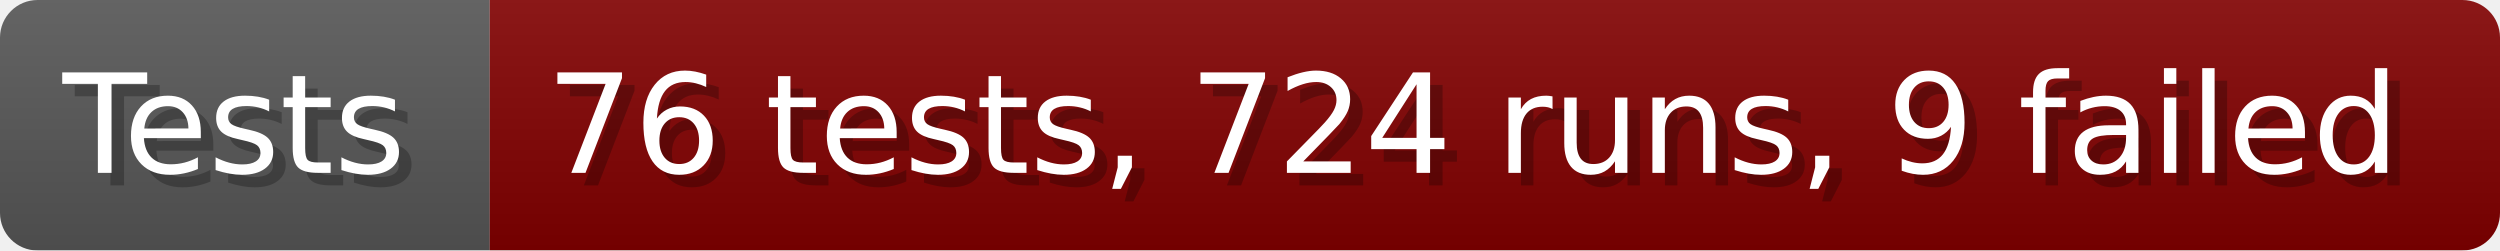
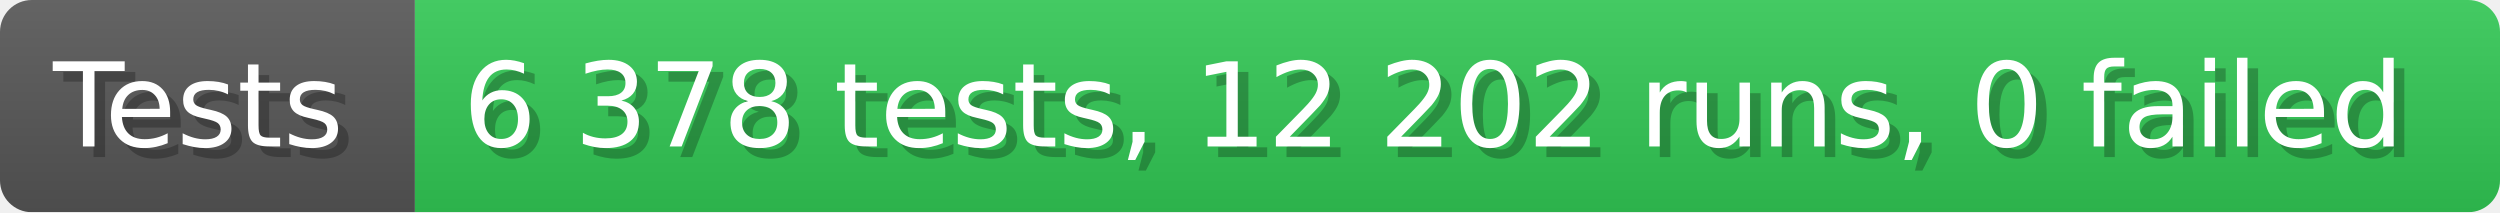
- <svg xmlns="http://www.w3.org/2000/svg" width="199.6" height="20" viewBox="0 0 1996 200" role="img" aria-label="Tests: 76 tests, 724 runs, 9 failed">
+ <svg xmlns="http://www.w3.org/2000/svg" width="235.6" height="20" viewBox="0 0 2356 200" role="img" aria-label="Tests: 6 378 tests, 12 202 runs, 0 failed">
  <linearGradient id="a" x2="0" y2="100%">
    <stop offset="0" stop-opacity=".1" stop-color="#EEE" />
    <stop offset="1" stop-opacity=".1" />
  </linearGradient>
  <mask id="m">
-     <rect width="1996" height="200" rx="30" fill="#FFF" />
+     <rect width="2356" height="200" rx="30" fill="#FFF" />
  </mask>
  <g mask="url(#m)">
    <rect width="391" height="200" fill="#555" />
-     <rect width="1605" height="200" fill="#800000" x="391" />
-     <rect width="1996" height="200" fill="url(#a)" />
+     <rect width="1965" height="200" fill="#31c653" x="391" />
+     <rect width="2356" height="200" fill="url(#a)" />
  </g>
  <g aria-hidden="true" fill="#fff" text-anchor="start" font-family="Verdana,DejaVu Sans,sans-serif" font-size="110">
    <text x="60" y="148" textLength="291" fill="#000" opacity="0.25">Tests</text>
    <text x="50" y="138" textLength="291">Tests</text>
-     <text x="446" y="148" textLength="1505" fill="#000" opacity="0.25">76 tests, 724 runs, 9 failed</text>
-     <text x="436" y="138" textLength="1505">76 tests, 724 runs, 9 failed</text>
+     <text x="446" y="148" textLength="1865" fill="#000" opacity="0.25">6 378 tests, 12 202 runs, 0 failed</text>
+     <text x="436" y="138" textLength="1865">6 378 tests, 12 202 runs, 0 failed</text>
  </g>
</svg>
